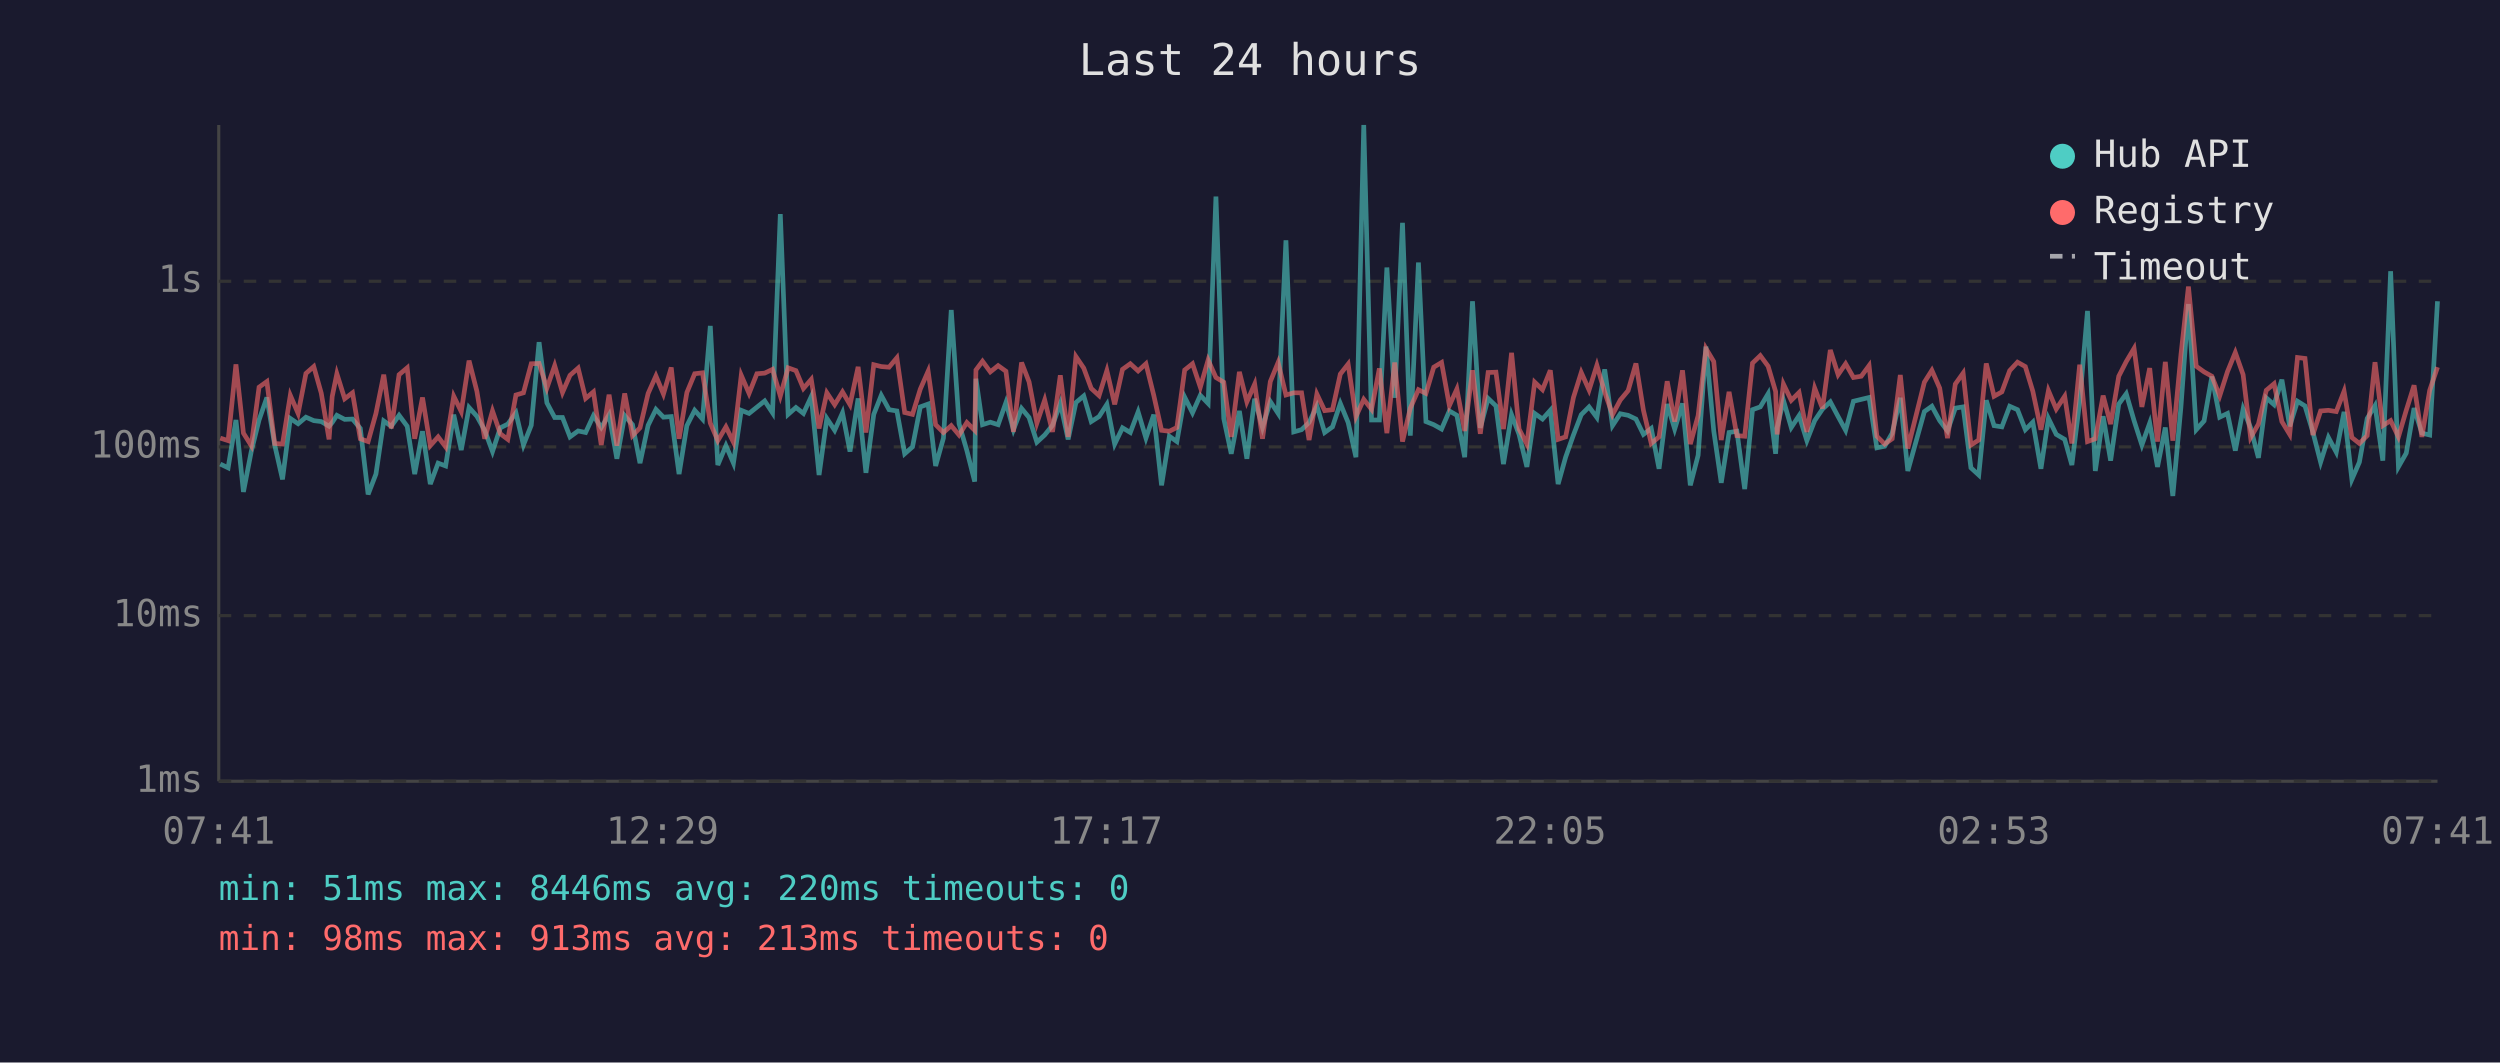
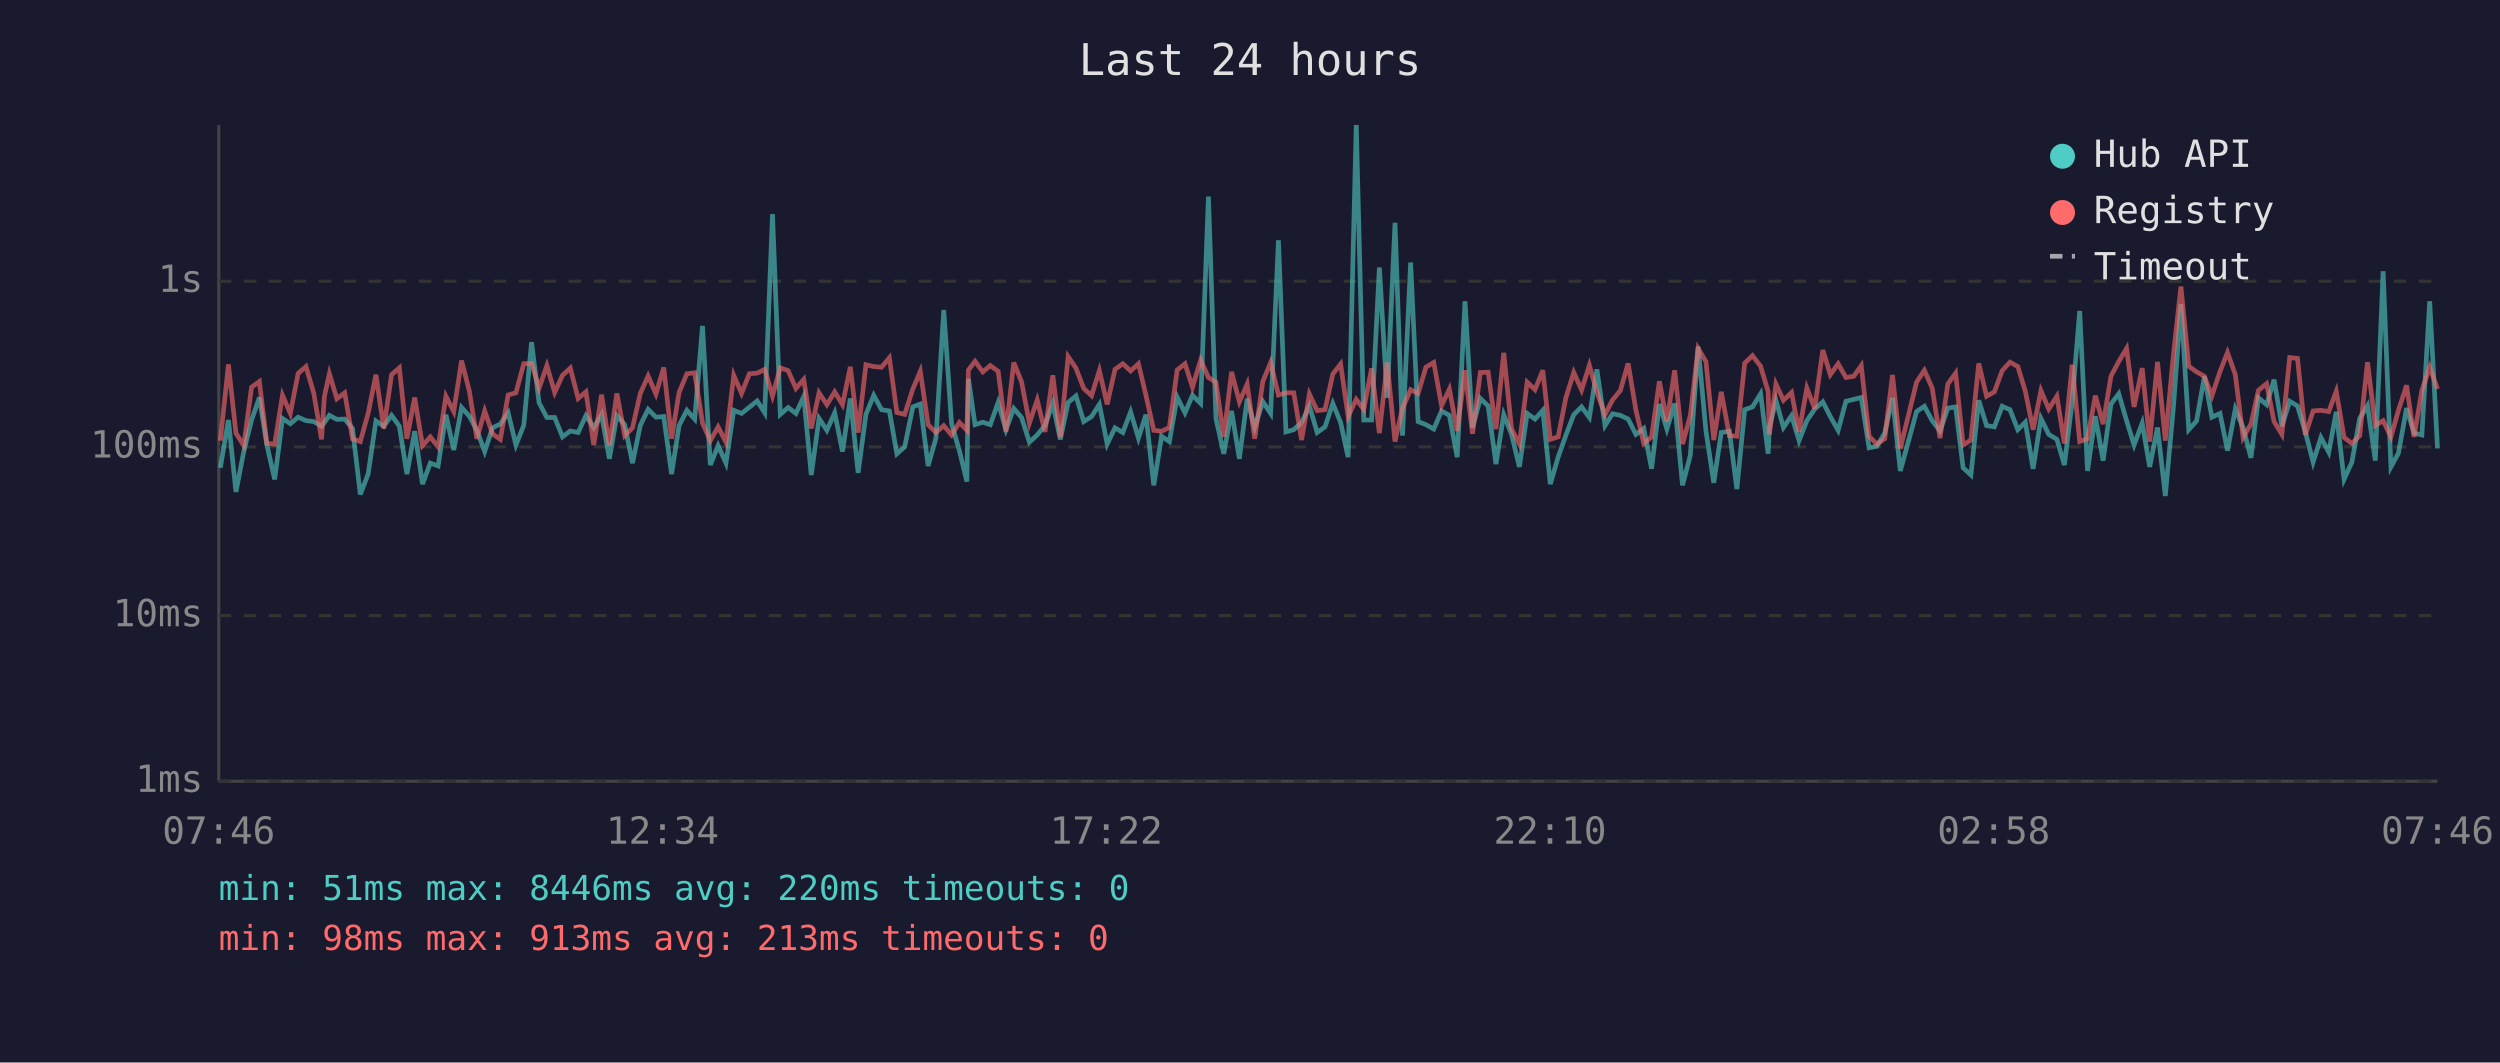
<svg xmlns="http://www.w3.org/2000/svg" viewBox="0 0 800 340" font-family="monospace" font-size="12">
  <rect width="800" height="340" fill="#1a1a2e" />
  <text x="400" y="24" fill="#e0e0e0" font-size="14" text-anchor="middle">Last 24 hours</text>
  <line x1="70" y1="40" x2="70" y2="250" stroke="#444" stroke-width="1" />
  <line x1="70" y1="250" x2="780" y2="250" stroke="#444" stroke-width="1" />
  <line x1="70" y1="250" x2="780" y2="250" stroke="#333" stroke-width="1" stroke-dasharray="4" />
  <text x="65" y="250" fill="#888" text-anchor="end" dominant-baseline="middle">1ms</text>
  <line x1="70" y1="197" x2="780" y2="197" stroke="#333" stroke-width="1" stroke-dasharray="4" />
  <text x="65" y="197" fill="#888" text-anchor="end" dominant-baseline="middle">10ms</text>
  <line x1="70" y1="143" x2="780" y2="143" stroke="#333" stroke-width="1" stroke-dasharray="4" />
  <text x="65" y="143" fill="#888" text-anchor="end" dominant-baseline="middle">100ms</text>
  <line x1="70" y1="90" x2="780" y2="90" stroke="#333" stroke-width="1" stroke-dasharray="4" />
  <text x="65" y="90" fill="#888" text-anchor="end" dominant-baseline="middle">1s</text>
-   <text x="70" y="270" fill="#888" text-anchor="middle">07:41</text>
-   <text x="212" y="270" fill="#888" text-anchor="middle">12:29</text>
-   <text x="354" y="270" fill="#888" text-anchor="middle">17:17</text>
-   <text x="496" y="270" fill="#888" text-anchor="middle">22:05</text>
-   <text x="638" y="270" fill="#888" text-anchor="middle">02:53</text>
-   <text x="780" y="270" fill="#888" text-anchor="middle">07:41</text>
-   <polyline points="70.5,148.5 73.0,149.7 75.5,134.4 77.9,157.4 80.4,144.5 82.9,134.4 85.4,127.2 87.9,142.4 90.4,153.4 92.9,133.9 95.4,135.6 97.9,133.5 100.4,134.6 102.8,134.9 105.3,136.4 106.3,135.2 107.8,132.9 110.3,134.2 112.8,134.1 115.3,137.1 117.8,158.2 120.3,151.7 122.8,134.7 125.2,136.4 127.7,132.9 130.3,136.4 132.7,151.7 135.2,138.0 137.7,154.9 140.2,148.2 142.6,149.1 145.2,132.7 147.6,144.0 150.1,130.4 152.6,133.2 155.1,137.7 157.6,144.5 160.1,136.9 162.5,135.7 165.1,132.1 167.5,142.4 170.0,136.1 172.5,109.5 175.0,128.9 177.5,133.6 180.0,133.6 182.4,139.8 185.0,137.9 187.4,138.4 189.9,133.0 192.4,136.8 194.9,132.7 197.4,146.8 199.9,133.0 202.4,135.9 204.8,148.2 207.4,136.1 209.9,131.0 212.3,133.5 214.8,133.3 217.3,151.7 219.8,136.2 222.3,131.3 224.8,134.1 227.3,104.3 229.7,148.8 232.3,142.6 234.7,148.2 237.2,131.3 239.7,132.3 242.2,130.3 244.7,128.3 247.2,132.1 249.7,68.5 252.2,132.6 254.7,130.4 257.1,132.3 259.6,126.9 262.1,152.0 264.6,133.9 267.1,137.7 269.6,132.1 272.0,144.5 274.6,127.5 277.1,151.3 279.6,132.6 282.0,126.5 284.5,131.1 287.0,131.5 289.5,145.2 292.0,143.0 294.5,130.2 297.0,129.3 299.4,149.1 301.9,140.2 304.4,99.2 306.9,135.6 309.4,144.2 311.9,154.1 312.3,121.2 314.4,135.9 316.9,135.1 319.4,135.9 321.9,128.8 324.3,137.5 326.9,130.7 329.3,133.6 331.8,141.5 334.3,139.2 336.8,136.1 339.3,129.1 341.8,140.6 344.3,128.8 346.8,126.7 349.2,134.9 351.7,133.3 354.2,129.4 356.7,142.1 359.2,136.9 361.7,138.4 364.2,131.8 366.7,140.2 369.2,132.7 371.7,155.3 374.2,139.6 376.6,141.3 379.1,127.1 381.6,132.1 384.1,126.5 386.6,129.1 389.1,62.9 391.6,133.9 394.0,145.2 396.6,131.5 399.0,146.8 401.5,127.6 404.0,136.8 406.5,128.5 409.0,132.3 411.5,76.9 414.0,138.2 416.5,137.5 418.9,135.2 421.4,129.9 423.9,138.4 426.4,136.6 428.9,129.1 431.4,135.2 433.9,146.3 436.4,40.0 438.9,134.4 441.4,134.4 443.8,85.6 446.3,127.3 448.8,71.3 451.3,139.4 453.9,84.0 456.3,134.9 458.8,135.9 461.3,137.3 463.8,131.5 466.2,132.9 468.7,146.3 471.2,96.4 473.7,136.9 476.2,127.5 478.7,129.9 481.1,148.5 483.7,132.7 486.1,139.0 488.6,149.4 491.1,132.3 493.6,134.1 496.1,131.3 498.6,154.9 501.0,146.3 503.5,139.2 506.0,132.7 508.5,130.2 511.0,133.6 513.5,118.2 516.0,136.2 518.5,132.4 521.0,132.9 523.5,134.1 525.9,139.0 528.4,137.1 530.9,150.0 533.5,129.3 535.9,137.3 538.4,129.1 540.9,155.3 543.4,145.7 545.9,110.9 548.4,137.9 550.8,154.5 553.3,138.4 555.8,138.0 558.3,156.5 560.8,131.1 563.3,130.2 565.8,126.0 568.2,145.2 568.7,136.8 570.7,128.1 573.2,136.8 575.7,133.0 578.2,141.0 580.7,134.6 583.2,130.9 585.7,128.6 588.2,133.3 590.6,137.7 593.1,128.4 595.6,127.8 598.1,127.2 600.6,143.3 603.1,142.8 605.5,138.6 608.1,127.3 610.5,150.7 615.8,131.7 618.2,130.0 620.7,134.6 623.2,137.9 625.7,130.6 628.2,130.2 630.7,149.7 633.2,152.0 635.6,128.1 638.1,136.2 640.6,136.6 643.1,130.0 645.6,131.1 648.1,137.5 650.5,135.1 653.1,150.0 655.5,133.9 658.0,139.0 660.7,140.6 663.0,148.8 665.5,128.5 668.0,99.5 670.5,150.7 673.0,133.2 675.4,147.4 678.0,129.3 680.4,126.0 682.9,134.6 685.4,142.4 687.9,135.4 690.4,149.4 692.9,136.8 695.3,158.7 697.9,130.2 700.3,97.3 702.8,137.5 705.3,134.7 707.8,120.5 710.3,133.5 712.8,132.3 715.3,144.2 717.8,130.9 720.2,136.9 722.7,146.5 725.2,127.3 727.7,129.5 730.2,121.5 732.7,136.4 735.2,128.4 737.6,129.9 740.1,138.2 742.6,147.9 745.1,140.0 747.6,144.7 750.1,131.8 752.6,153.4 755.0,147.9 757.5,133.9 760.0,129.8 762.5,147.4 765.0,86.8 767.5,149.4 770.0,145.0 772.5,130.6 775.0,138.6 777.5,139.2 780.0,96.4" fill="none" stroke="#4ecdc4" stroke-width="1.5" opacity="0.6" />
-   <polyline points="70.5,140.2 73.0,141.0 75.5,116.6 77.9,138.6 80.4,142.6 82.9,123.9 85.4,122.1 87.9,141.9 90.4,142.1 92.9,126.5 95.4,132.3 97.9,119.5 100.4,117.3 102.8,125.8 105.3,140.6 106.3,126.9 107.8,119.6 110.3,127.6 112.8,125.7 115.3,140.4 117.8,141.3 120.3,132.3 122.8,119.9 125.2,137.1 127.7,119.9 130.3,117.7 132.7,140.4 135.2,127.2 137.7,142.6 140.2,139.8 142.6,143.0 145.2,126.8 147.6,131.7 150.1,115.4 152.6,125.2 155.1,140.4 157.6,131.5 160.1,138.8 162.5,140.6 165.1,126.4 167.5,125.7 170.0,116.4 172.5,116.3 175.0,124.2 177.5,117.0 180.0,125.6 182.4,120.1 185.0,117.8 187.4,127.5 189.9,125.4 192.4,142.4 194.9,126.3 197.4,142.6 199.9,125.9 202.4,139.4 204.8,136.9 207.4,125.9 209.9,120.3 212.3,126.1 214.8,117.6 217.3,140.4 219.8,125.6 222.3,119.6 224.8,119.3 227.3,135.4 229.7,141.0 232.3,136.6 234.7,141.5 237.2,120.1 239.7,125.9 242.2,119.6 244.7,119.4 247.2,118.2 249.7,126.7 252.2,117.7 254.7,118.6 257.1,124.3 259.6,121.4 262.1,137.1 264.6,125.7 267.1,129.5 269.6,125.4 272.0,129.5 274.6,117.4 277.1,138.4 279.6,116.7 282.0,117.3 284.5,117.5 287.0,114.5 289.5,132.0 292.0,132.6 294.5,124.5 297.0,118.8 299.4,135.9 301.9,138.4 304.4,136.2 306.9,139.2 309.4,135.2 311.9,137.7 312.3,118.4 314.4,115.6 316.9,119.0 319.4,117.0 321.9,118.8 324.3,138.2 326.9,116.0 329.3,122.2 331.8,135.4 334.3,128.0 336.8,138.2 339.3,120.1 341.8,139.8 344.3,114.1 346.8,117.8 349.2,124.3 351.7,126.6 354.2,118.6 356.7,129.4 359.2,118.2 361.7,116.4 364.2,118.7 366.7,116.4 369.2,126.5 371.7,137.7 374.2,138.0 376.6,136.8 379.1,118.4 381.6,116.4 384.1,123.9 386.6,115.2 389.1,120.8 391.6,122.3 394.0,139.8 396.6,119.0 399.0,128.6 401.5,122.9 404.0,140.4 406.5,122.1 409.0,116.0 411.5,126.4 414.0,125.7 416.5,125.7 418.9,140.8 421.4,126.1 423.9,131.4 426.4,131.1 428.9,119.7 431.4,116.5 433.9,133.3 436.4,127.8 438.9,131.0 441.4,117.9 443.8,138.6 446.3,116.0 448.8,141.3 451.3,130.6 453.9,124.7 456.3,125.9 458.8,117.5 461.3,116.0 463.8,129.8 466.2,124.5 468.7,137.9 471.2,118.5 473.7,138.8 476.2,119.2 478.7,119.1 481.1,137.3 483.7,112.9 486.1,137.3 488.6,142.1 491.1,122.3 493.6,124.7 496.1,118.5 498.6,140.6 501.0,139.8 503.5,127.2 506.0,119.2 508.5,124.8 511.0,116.9 513.5,125.5 516.0,132.7 518.5,128.0 521.0,125.0 523.5,116.3 525.9,131.3 528.4,141.9 530.9,139.8 533.5,122.0 535.9,134.9 538.4,118.5 540.9,142.1 543.4,133.0 545.9,111.5 548.4,115.7 550.8,140.8 553.3,125.4 555.8,139.4 558.3,139.6 560.8,116.2 563.3,113.8 565.8,117.2 568.2,125.3 568.7,139.0 570.7,122.9 573.2,128.1 575.7,125.6 578.2,138.2 580.7,124.2 583.2,130.7 585.7,112.0 588.2,119.9 590.6,116.4 593.1,120.8 595.6,120.4 598.1,117.0 600.6,139.6 603.1,142.1 605.5,140.4 608.1,120.0 610.5,143.5 615.8,122.3 618.2,118.5 620.7,124.2 623.2,140.2 625.7,122.9 628.2,119.4 630.7,142.4 633.2,140.8 635.6,116.3 638.1,126.8 640.6,125.4 643.1,118.6 645.6,115.9 648.1,117.3 650.5,125.2 653.1,137.5 655.5,125.0 658.0,130.9 660.7,126.8 663.0,141.9 665.5,116.7 668.0,141.3 670.5,140.4 673.0,126.6 675.4,135.7 678.0,120.4 680.4,115.7 682.9,111.5 685.4,130.2 687.9,117.8 690.4,141.3 692.9,115.8 695.3,141.0 697.9,113.5 700.3,91.7 702.8,117.2 705.3,119.0 707.8,120.4 710.3,126.7 712.8,118.9 715.3,112.8 717.8,119.9 720.2,140.0 722.7,135.7 725.2,124.9 727.7,122.8 730.2,134.9 732.7,139.0 735.2,114.4 737.6,114.7 740.1,139.2 742.6,131.5 745.1,131.3 747.6,131.7 750.1,125.2 752.6,140.0 755.0,141.9 757.5,139.4 760.0,115.9 762.5,136.2 765.0,134.6 767.5,139.8 770.0,131.3 772.5,123.3 775.0,139.8 777.5,124.9 780.0,117.5" fill="none" stroke="#ff6b6b" stroke-width="1.5" opacity="0.6" />
+   <text x="70" y="270" fill="#888" text-anchor="middle">07:46</text>
+   <text x="212" y="270" fill="#888" text-anchor="middle">12:34</text>
+   <text x="354" y="270" fill="#888" text-anchor="middle">17:22</text>
+   <text x="496" y="270" fill="#888" text-anchor="middle">22:10</text>
+   <text x="638" y="270" fill="#888" text-anchor="middle">02:58</text>
+   <text x="780" y="270" fill="#888" text-anchor="middle">07:46</text>
+   <polyline points="70.5,149.7 73.1,134.4 75.5,157.4 78.0,144.5 80.5,134.4 83.0,127.2 85.4,142.4 87.9,153.4 90.4,133.9 92.9,135.6 95.4,133.5 97.9,134.6 100.4,134.9 102.9,136.4 103.8,135.2 105.4,132.9 107.8,134.2 110.3,134.1 112.8,137.1 115.3,158.2 117.8,151.7 120.3,134.7 122.8,136.4 125.3,132.9 127.8,136.4 130.2,151.7 132.7,138.0 135.2,154.9 137.7,148.2 140.2,149.1 142.7,132.7 145.2,144.0 147.7,130.4 150.2,133.2 152.6,137.7 155.1,144.5 157.6,136.9 160.1,135.7 162.6,132.1 165.1,142.4 167.6,136.1 170.1,109.5 172.5,128.9 175.0,133.6 177.5,133.6 180.0,139.8 182.5,137.9 185.0,138.4 187.5,133.0 190.0,136.8 192.5,132.7 195.0,146.8 197.4,133.0 199.9,135.9 202.4,148.2 204.9,136.1 207.4,131.0 209.9,133.5 212.4,133.3 214.9,151.7 217.3,136.2 219.8,131.3 222.3,134.1 224.8,104.3 227.3,148.8 229.8,142.6 232.3,148.2 234.8,131.3 237.3,132.3 239.8,130.3 242.3,128.3 244.7,132.1 247.2,68.5 249.7,132.6 252.2,130.4 254.7,132.3 257.2,126.9 259.6,152.0 262.1,133.9 264.6,137.7 267.1,132.1 269.6,144.5 272.1,127.5 274.6,151.3 277.1,132.6 279.6,126.5 282.1,131.1 284.6,131.5 287.0,145.2 289.5,143.0 292.1,130.2 294.5,129.3 297.0,149.1 299.5,140.2 302.0,99.2 304.5,135.6 307.0,144.2 309.4,154.1 309.9,121.2 312.0,135.9 314.5,135.1 316.9,135.9 319.4,128.8 321.9,137.5 324.4,130.7 326.9,133.6 329.4,141.5 331.9,139.2 334.4,136.1 336.9,129.1 339.3,140.6 341.8,128.8 344.3,126.7 346.8,134.9 349.3,133.3 351.8,129.4 354.3,142.1 356.8,136.9 359.3,138.4 361.8,131.8 364.3,140.2 366.7,132.7 369.2,155.3 371.7,139.6 374.2,141.3 376.7,127.1 379.2,132.1 381.6,126.5 384.2,129.1 386.7,62.9 389.1,133.9 391.6,145.2 394.1,131.5 396.6,146.8 399.1,127.6 401.5,136.8 404.1,128.5 406.6,132.3 409.1,76.9 411.5,138.2 414.0,137.5 416.5,135.2 419.0,129.9 421.5,138.4 424.0,136.6 426.5,129.1 429.0,135.2 431.4,146.3 434.0,40.0 436.4,134.4 438.9,134.4 441.4,85.6 443.9,127.3 446.4,71.3 448.8,139.4 451.4,84.0 453.8,134.9 456.3,135.9 458.8,137.3 461.3,131.5 463.8,132.9 466.3,146.3 468.8,96.4 471.2,136.9 473.7,127.5 476.2,129.9 478.7,148.5 481.2,132.7 483.7,139.0 486.2,149.4 488.7,132.3 491.2,134.1 493.7,131.3 496.1,154.9 498.6,146.3 501.1,139.2 503.6,132.7 506.1,130.2 508.6,133.6 511.0,118.2 513.6,136.2 516.0,132.4 518.5,132.9 521.0,134.1 523.5,139.0 526.0,137.1 528.5,150.0 531.0,129.3 533.4,137.3 535.9,129.1 538.4,155.3 540.9,145.7 543.4,110.9 545.9,137.9 548.4,154.5 550.8,138.4 553.4,138.0 555.8,156.5 558.3,131.1 560.8,130.2 563.4,126.0 565.8,145.2 566.2,136.8 568.3,128.1 570.7,136.8 573.3,133.0 575.7,141.0 578.2,134.6 580.7,130.9 583.3,128.6 585.7,133.3 588.2,137.7 590.7,128.4 593.2,127.8 595.6,127.2 598.1,143.3 600.6,142.8 603.1,138.6 605.6,127.3 608.1,150.7 613.3,131.7 615.8,130.0 618.3,134.6 620.8,137.9 623.3,130.6 625.8,130.2 628.2,149.7 630.7,152.0 633.2,128.1 635.7,136.2 638.2,136.6 640.7,130.0 643.2,131.1 645.7,137.5 648.1,135.1 650.6,150.0 653.1,133.9 655.6,139.0 658.2,140.6 660.6,148.8 663.1,128.5 665.5,99.5 668.0,150.7 670.5,133.2 673.0,147.4 675.5,129.3 678.0,126.0 680.5,134.6 682.9,142.4 685.5,135.4 687.9,149.4 690.4,136.8 692.9,158.7 695.5,130.2 697.9,97.3 700.4,137.5 702.9,134.7 705.4,120.5 707.8,133.5 710.4,132.3 712.8,144.2 715.3,130.9 717.8,136.9 720.3,146.5 722.7,127.3 725.3,129.5 727.7,121.5 730.2,136.4 732.7,128.4 735.2,129.9 737.7,138.2 740.2,147.9 742.7,140.0 745.2,144.7 747.6,131.8 750.1,153.4 752.6,147.9 755.1,133.9 757.6,129.8 760.1,147.4 762.6,86.8 765.1,149.4 767.5,145.0 770.1,130.6 772.5,138.6 775.0,139.2 777.5,96.4 780.0,143.5" fill="none" stroke="#4ecdc4" stroke-width="1.5" opacity="0.6" />
+   <polyline points="70.5,141.0 73.1,116.6 75.5,138.6 78.0,142.6 80.5,123.9 83.0,122.1 85.4,141.9 87.9,142.1 90.4,126.5 92.9,132.3 95.4,119.5 97.9,117.3 100.4,125.8 102.9,140.6 103.8,126.9 105.4,119.6 107.8,127.6 110.3,125.7 112.8,140.4 115.3,141.3 117.8,132.3 120.3,119.9 122.8,137.1 125.3,119.9 127.8,117.7 130.2,140.4 132.7,127.2 135.2,142.6 137.7,139.8 140.2,143.0 142.7,126.8 145.2,131.7 147.7,115.4 150.2,125.2 152.6,140.4 155.1,131.5 157.6,138.8 160.1,140.6 162.6,126.4 165.1,125.7 167.6,116.4 170.1,116.3 172.5,124.2 175.0,117.0 177.5,125.6 180.0,120.1 182.5,117.8 185.0,127.5 187.5,125.4 190.0,142.4 192.5,126.3 195.0,142.6 197.4,125.9 199.9,139.4 202.4,136.9 204.9,125.9 207.4,120.3 209.9,126.1 212.4,117.6 214.9,140.4 217.3,125.6 219.8,119.6 222.3,119.3 224.8,135.4 227.3,141.0 229.8,136.6 232.3,141.5 234.8,120.1 237.3,125.9 239.8,119.6 242.3,119.4 244.7,118.2 247.2,126.7 249.7,117.7 252.2,118.6 254.7,124.3 257.2,121.4 259.6,137.1 262.1,125.7 264.6,129.5 267.1,125.4 269.6,129.5 272.1,117.4 274.6,138.4 277.1,116.7 279.6,117.3 282.1,117.5 284.6,114.5 287.0,132.0 289.5,132.6 292.1,124.5 294.5,118.8 297.0,135.9 299.5,138.4 302.0,136.2 304.5,139.2 307.0,135.2 309.4,137.7 309.9,118.4 312.0,115.6 314.5,119.0 316.9,117.0 319.4,118.8 321.9,138.2 324.4,116.0 326.9,122.2 329.4,135.4 331.9,128.0 334.4,138.2 336.9,120.1 339.3,139.8 341.8,114.1 344.3,117.8 346.8,124.3 349.3,126.6 351.8,118.6 354.3,129.4 356.8,118.2 359.3,116.4 361.8,118.7 364.3,116.4 366.7,126.5 369.2,137.7 371.7,138.0 374.2,136.8 376.7,118.4 379.2,116.4 381.6,123.9 384.2,115.2 386.7,120.8 389.1,122.3 391.6,139.8 394.1,119.0 396.6,128.6 399.1,122.9 401.5,140.4 404.1,122.1 406.6,116.0 409.1,126.4 411.5,125.7 414.0,125.7 416.5,140.8 419.0,126.1 421.5,131.4 424.0,131.1 426.5,119.7 429.0,116.5 431.4,133.3 434.0,127.8 436.4,131.0 438.9,117.9 441.4,138.6 443.9,116.0 446.4,141.3 448.8,130.6 451.4,124.7 453.8,125.9 456.3,117.5 458.8,116.0 461.3,129.8 463.8,124.5 466.3,137.9 468.8,118.5 471.2,138.8 473.7,119.2 476.2,119.1 478.7,137.3 481.2,112.9 483.7,137.3 486.2,142.1 488.7,122.3 491.2,124.7 493.7,118.5 496.1,140.6 498.6,139.8 501.1,127.2 503.6,119.2 506.1,124.8 508.6,116.9 511.0,125.5 513.6,132.7 516.0,128.0 518.5,125.0 521.0,116.3 523.5,131.3 526.0,141.9 528.5,139.8 531.0,122.0 533.4,134.9 535.9,118.5 538.4,142.1 540.9,133.0 543.4,111.5 545.9,115.7 548.4,140.8 550.8,125.4 553.4,139.4 555.8,139.6 558.3,116.2 560.8,113.8 563.4,117.2 565.8,125.3 566.2,139.0 568.3,122.9 570.7,128.1 573.3,125.6 575.7,138.2 578.2,124.2 580.7,130.7 583.3,112.0 585.7,119.9 588.2,116.4 590.7,120.8 593.2,120.4 595.6,117.0 598.1,139.6 600.6,142.1 603.1,140.4 605.6,120.0 608.1,143.5 613.3,122.3 615.8,118.5 618.3,124.2 620.8,140.2 623.3,122.9 625.8,119.4 628.2,142.4 630.7,140.8 633.2,116.3 635.7,126.8 638.2,125.4 640.7,118.6 643.2,115.9 645.7,117.3 648.1,125.2 650.6,137.5 653.1,125.0 655.6,130.9 658.2,126.8 660.6,141.9 663.1,116.7 665.5,141.3 668.0,140.4 670.5,126.6 673.0,135.7 675.5,120.4 678.0,115.7 680.5,111.5 682.9,130.2 685.5,117.8 687.9,141.3 690.4,115.8 692.9,141.0 695.5,113.5 697.9,91.7 700.4,117.2 702.9,119.0 705.4,120.4 707.8,126.7 710.4,118.9 712.8,112.8 715.3,119.9 717.8,140.0 720.3,135.7 722.7,124.9 725.3,122.8 727.7,134.9 730.2,139.0 732.7,114.4 735.2,114.7 737.7,139.2 740.2,131.5 742.7,131.3 745.2,131.7 747.6,125.2 750.1,140.0 752.6,141.9 755.1,139.4 757.6,115.9 760.1,136.2 762.6,134.6 765.1,139.8 767.5,131.3 770.1,123.3 772.5,139.8 775.0,124.9 777.5,117.5 780.0,124.5" fill="none" stroke="#ff6b6b" stroke-width="1.5" opacity="0.6" />
  <circle cx="660" cy="50" r="4" fill="#4ecdc4" />
  <text x="670" y="50" fill="#e0e0e0" dominant-baseline="middle">Hub API</text>
  <circle cx="660" cy="68" r="4" fill="#ff6b6b" />
  <text x="670" y="68" fill="#e0e0e0" dominant-baseline="middle">Registry</text>
  <line x1="656" y1="82" x2="664" y2="82" stroke="#e0e0e0" stroke-width="1.5" stroke-dasharray="4,3" opacity="0.7" />
  <text x="670" y="86" fill="#e0e0e0" dominant-baseline="middle">Timeout</text>
  <text x="70" y="288" fill="#4ecdc4" font-size="11">min: 51ms  max: 8446ms  avg: 220ms  timeouts: 0</text>
  <text x="70" y="304" fill="#ff6b6b" font-size="11">min: 98ms  max: 913ms  avg: 213ms  timeouts: 0</text>
</svg>
